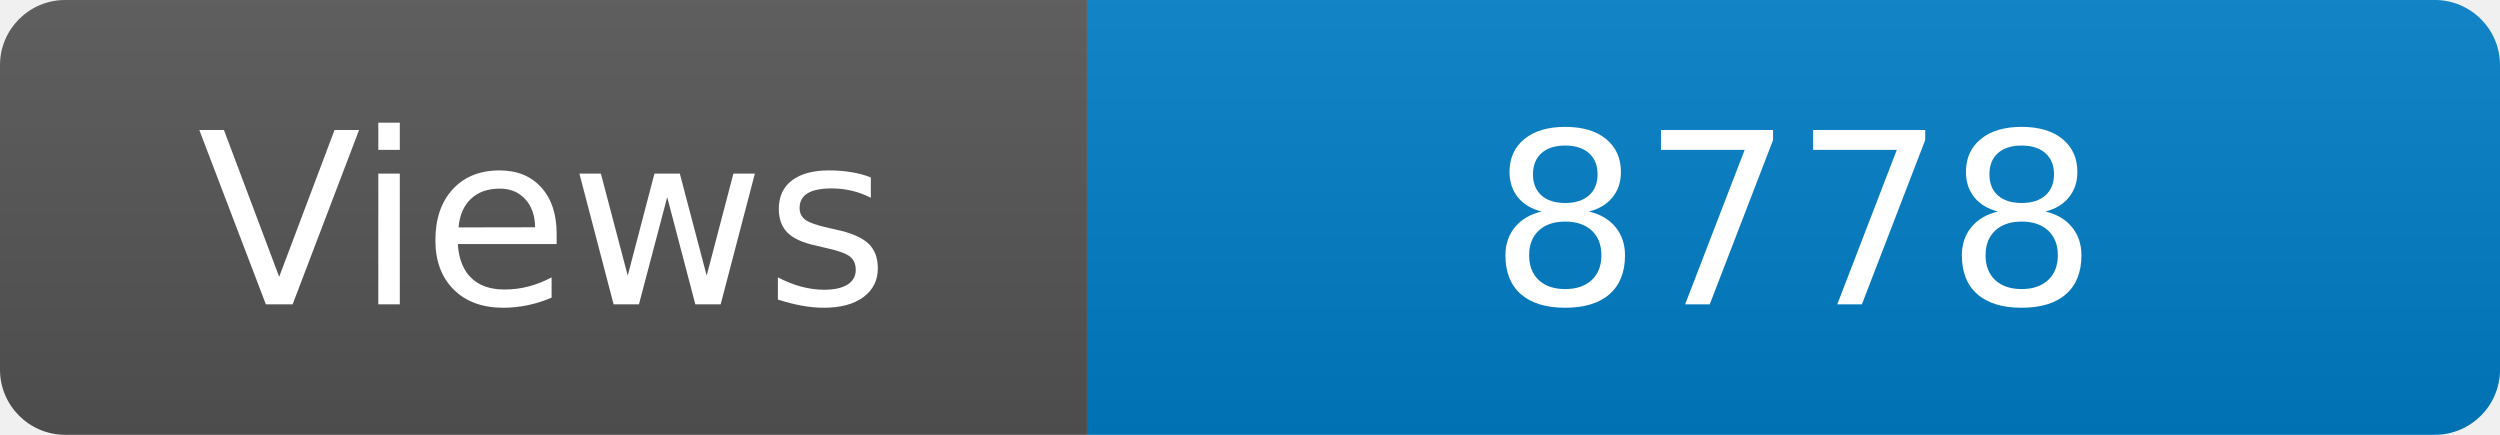
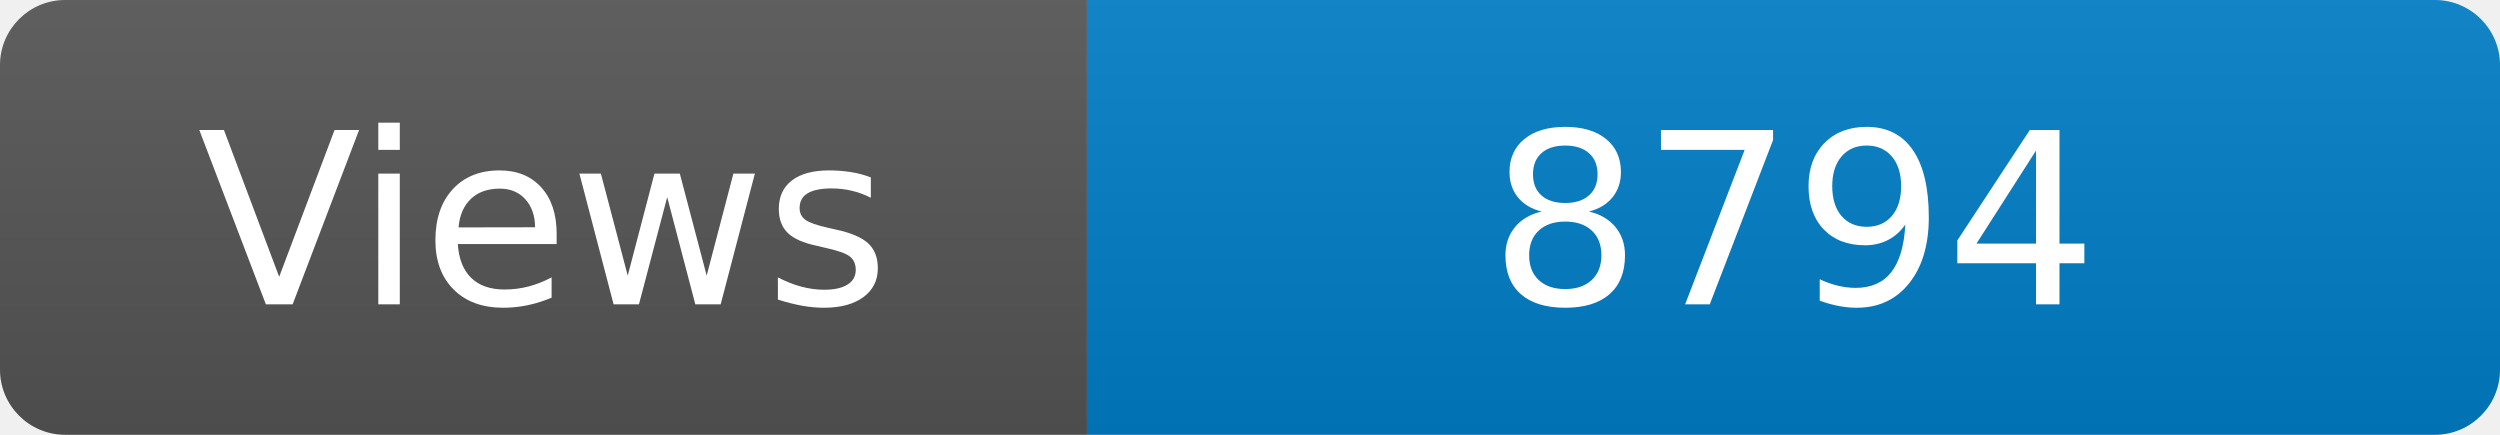
<svg xmlns="http://www.w3.org/2000/svg" width="115" height="20" role="img" aria-label="Maintained?: yes">
  <linearGradient id="s" x2="0" y2="100%">
    <stop offset="0" stop-color="#bbb" stop-opacity=".1" />
    <stop offset="1" stop-opacity=".1" />
  </linearGradient>
  <clipPath id="r">
    <rect width="115" height="20" rx="3" fill="#fff" />
  </clipPath>
  <g clip-path="url(#r)">
    <rect width="50" height="20" fill="#555" />
    <rect x="50" width="160" height="20" fill="#007ec6" />
    <rect width="115" height="20" fill="url(#s)" />
  </g>
  <g fill="#fff" text-anchor="middle" font-family="Verdana,Geneva,DejaVu Sans,sans-serif" font-size="110">
    <text x="250" y="140" transform="scale(.1)" fill="#fff">Views</text>
-     <text x="825" y="140" transform="scale(.1)" fill="#fff">8778</text>
+     <text x="825" y="140" transform="scale(.1)" fill="#fff">8794</text>
  </g>
</svg>
